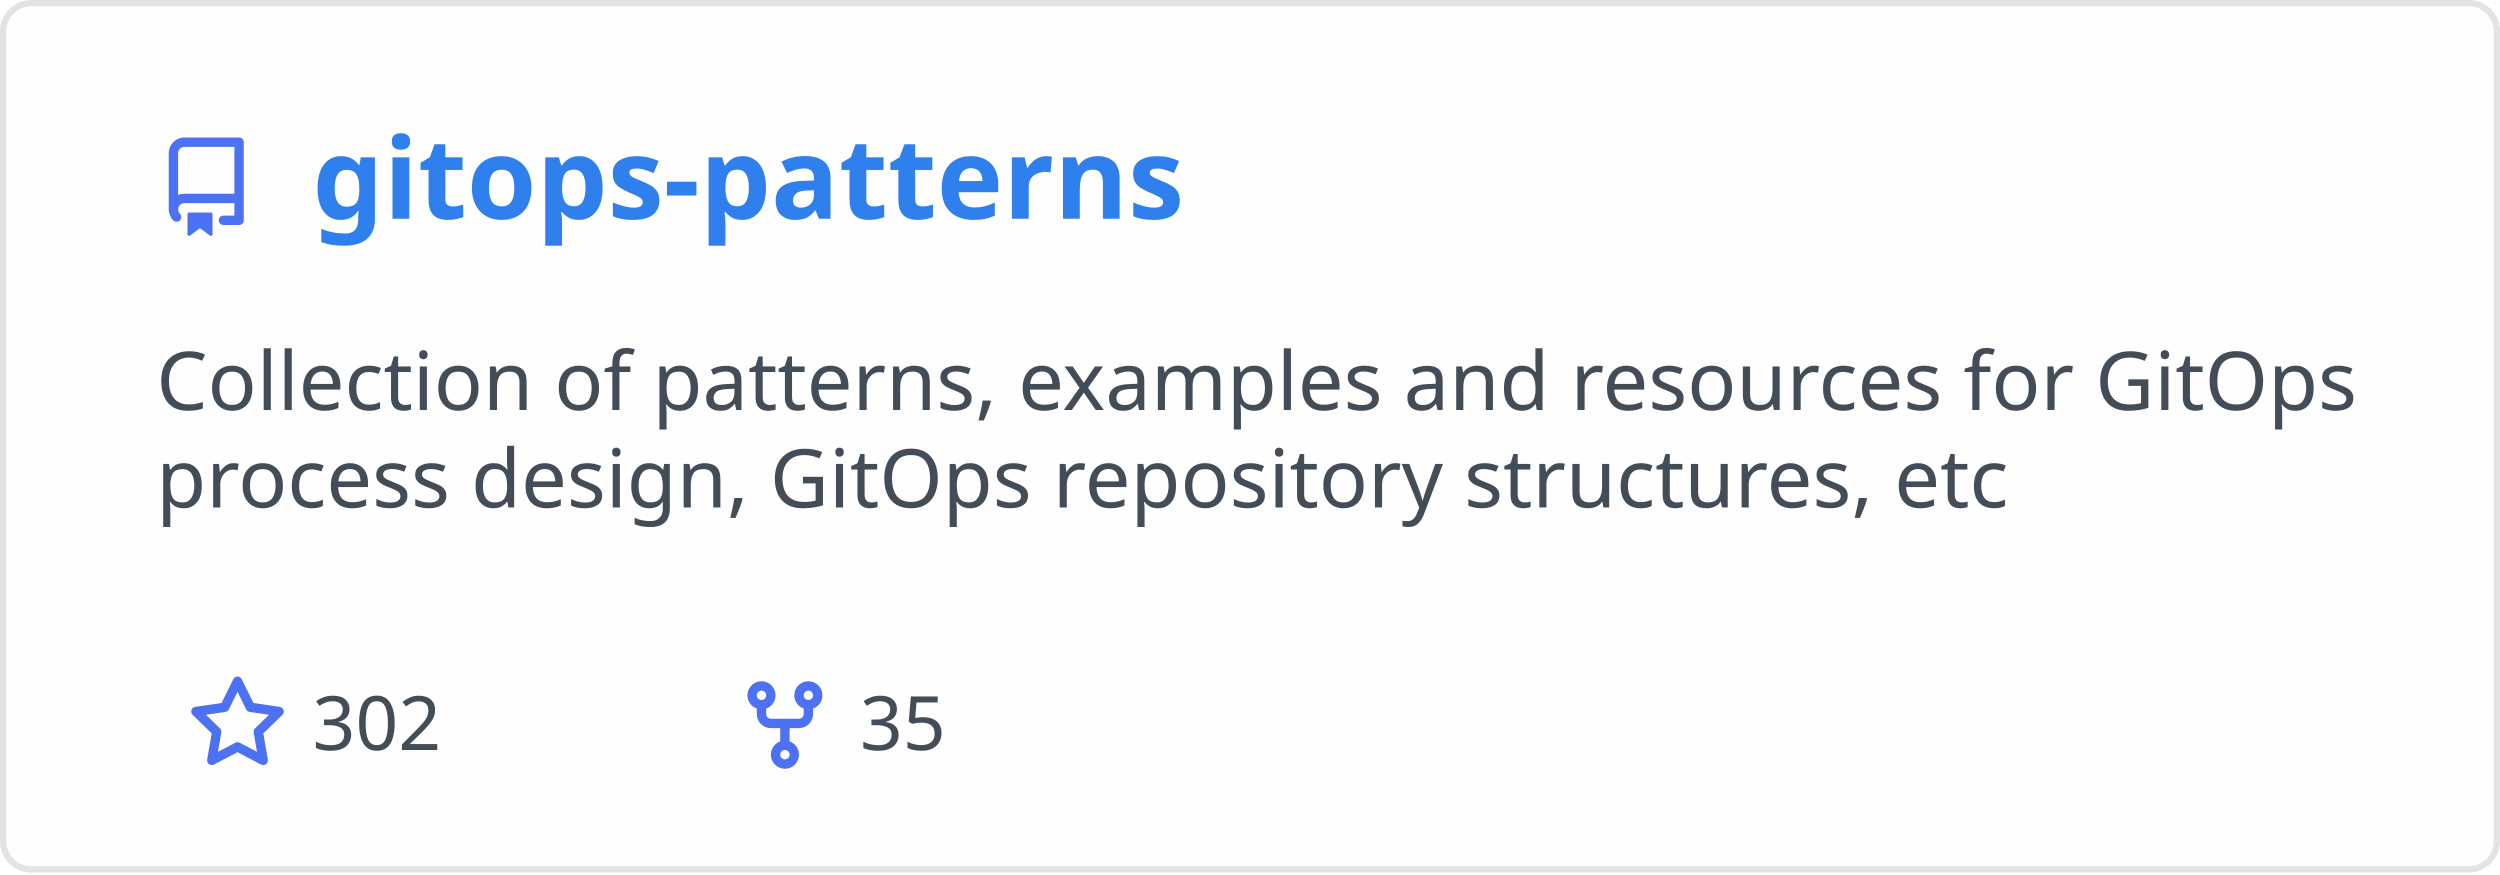
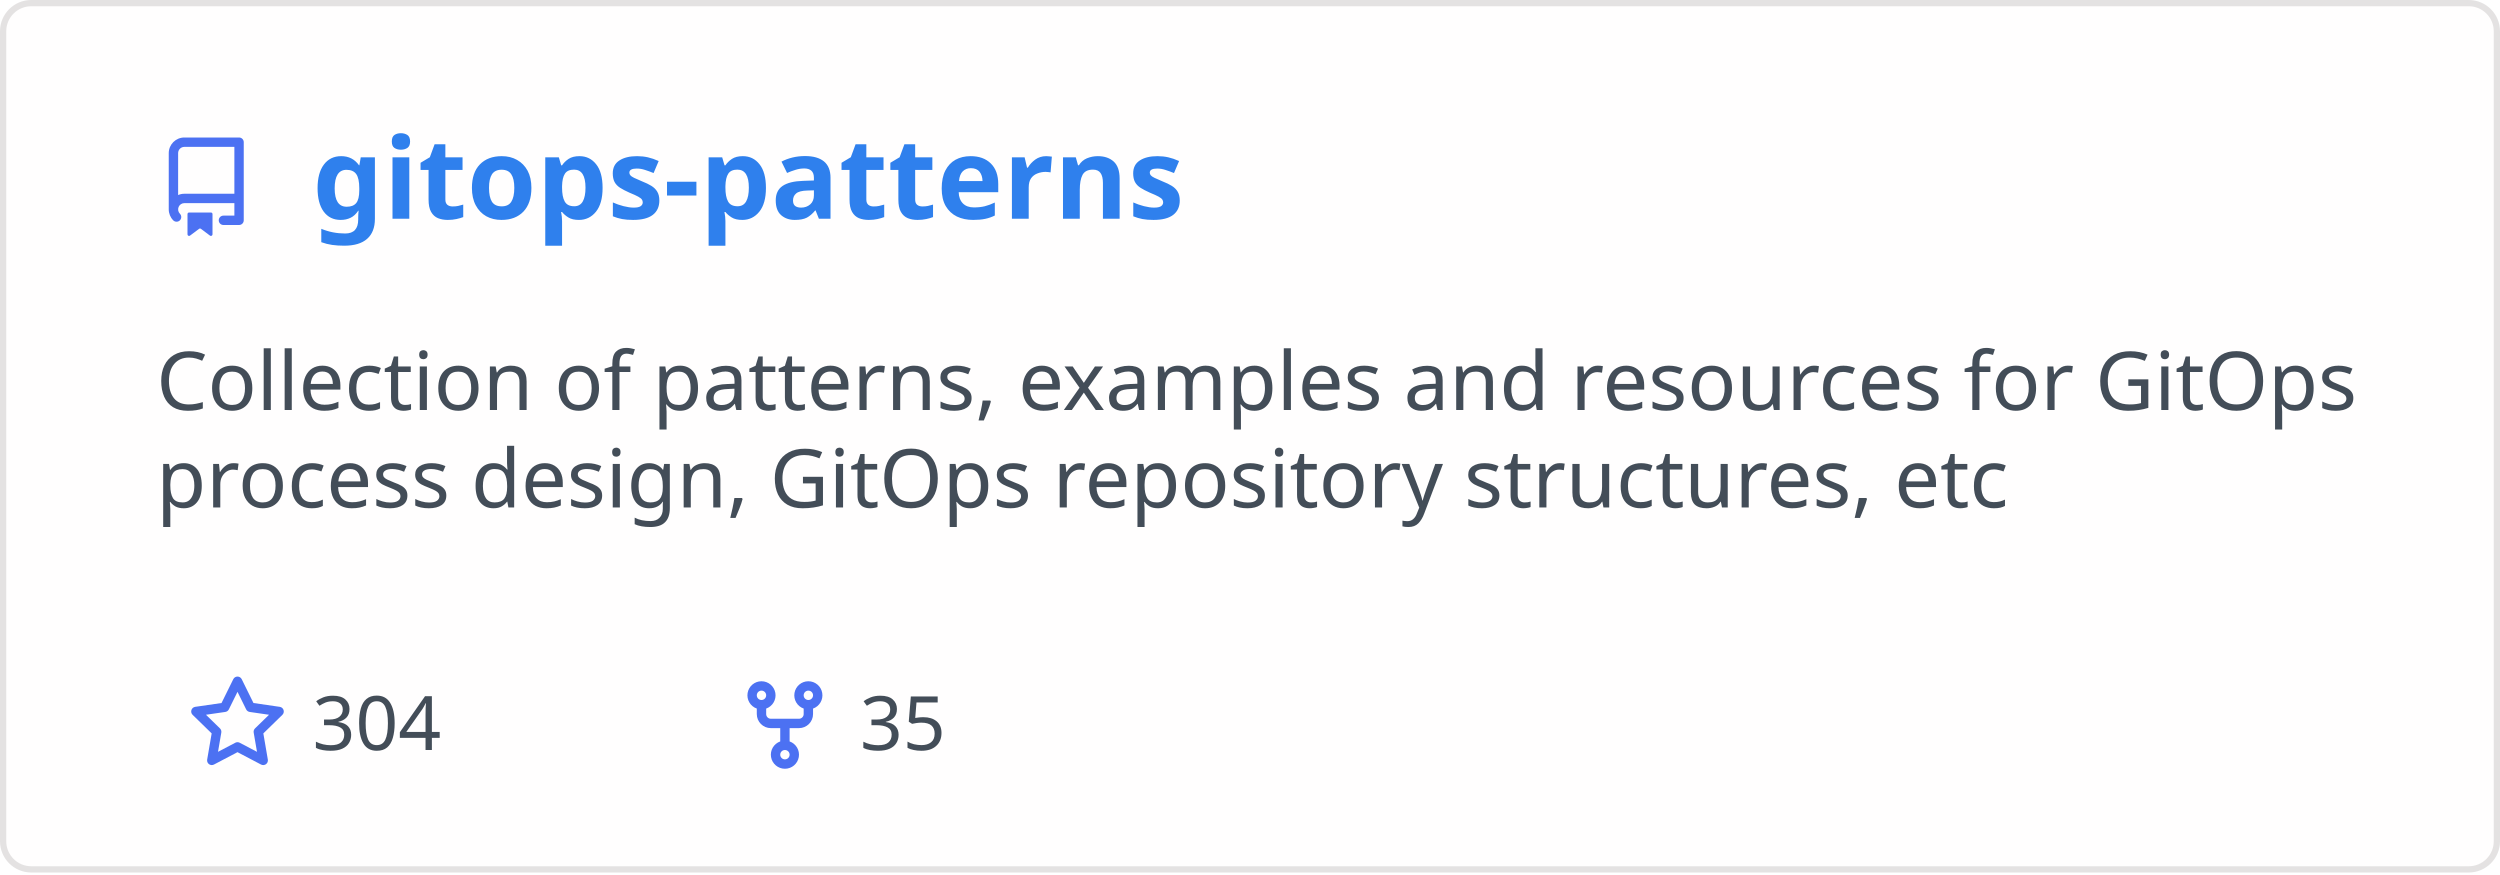
<svg xmlns="http://www.w3.org/2000/svg" width="400" height="140" viewBox="0 0 400 140" fill="none" role="img" aria-labelledby="descId">
  <style>
          .header {
            font: 600 18px 'Segoe UI', Ubuntu, Sans-Serif;
            fill: #2f80ed;
            animation: fadeInAnimation 0.8s ease-in-out forwards;
          }
          @supports(-moz-appearance: auto) {
            /* Selector detects Firefox */
            .header { font-size: 15.5px; }
          }
          
    .description { font: 400 13px 'Segoe UI', Ubuntu, Sans-Serif; fill: #434d58 }
    .gray { font: 400 12px 'Segoe UI', Ubuntu, Sans-Serif; fill: #434d58 }
    .icon { fill: #4c71f2 }
    .badge { font: 600 11px 'Segoe UI', Ubuntu, Sans-Serif; }
    .badge rect { opacity: 0.2 }
  

          
      /* Animations */
      @keyframes scaleInAnimation {
        from {
          transform: translate(-5px, 5px) scale(0);
        }
        to {
          transform: translate(-5px, 5px) scale(1);
        }
      }
      @keyframes fadeInAnimation {
        from {
          opacity: 0;
        }
        to {
          opacity: 1;
        }
      }
    
          * { animation-duration: 0s !important; animation-delay: 0s !important; }
        </style>
  <rect data-testid="card-bg" x="0.5" y="0.5" rx="4.5" height="99%" stroke="#e4e2e2" width="399" fill="#fffefe" stroke-opacity="1" />
  <g data-testid="card-title" transform="translate(25, 35)">
    <g transform="translate(0, 0)">
      <svg class="icon" x="0" y="-13" viewBox="0 0 16 16" version="1.1" width="16" height="16">
        <path fill-rule="evenodd" d="M2 2.5A2.5 2.5 0 014.5 0h8.75a.75.75 0 01.75.75v12.5a.75.75 0 01-.75.75h-2.5a.75.75 0 110-1.5h1.75v-2h-8a1 1 0 00-.714 1.7.75.75 0 01-1.072 1.05A2.495 2.495 0 012 11.5v-9zm10.5-1V9h-8c-.356 0-.694.074-1 .208V2.5a1 1 0 011-1h8zM5 12.25v3.25a.25.25 0 00.4.2l1.45-1.087a.25.25 0 01.3 0L8.6 15.7a.25.25 0 00.4-.2v-3.25a.25.25 0 00-.25-.25h-3.5a.25.25 0 00-.25.25z" />
      </svg>
    </g>
    <g transform="translate(25, 0)">
      <text x="0" y="0" class="header" data-testid="header">gitops-patterns</text>
    </g>
  </g>
  <g data-testid="main-card-body" transform="translate(0, 55)">
    <text class="description" x="25" y="-5">
      <tspan dy="1.2em" x="25">Collection of patterns, examples and resources for GitOps</tspan>
      <tspan dy="1.2em" x="25">process design, GitOps repository structures, etc</tspan>
    </text>
    <g transform="translate(30, 65)">
      <g transform="translate(0, 0)">
        <g transform="translate(0, 0)">
          <svg class="icon" y="-12" viewBox="0 0 16 16" version="1.1" width="16" height="16">
            <path fill-rule="evenodd" d="M8 .25a.75.75 0 01.673.418l1.882 3.815 4.21.612a.75.75 0 01.416 1.279l-3.046 2.97.719 4.192a.75.75 0 01-1.088.791L8 12.347l-3.766 1.98a.75.75 0 01-1.088-.79l.72-4.194L.818 6.374a.75.75 0 01.416-1.28l4.21-.611L7.327.668A.75.75 0 018 .25zm0 2.445L6.615 5.5a.75.75 0 01-.564.41l-3.097.45 2.24 2.184a.75.75 0 01.216.664l-.528 3.084 2.769-1.456a.75.75 0 01.698 0l2.77 1.456-.53-3.084a.75.75 0 01.216-.664l2.24-2.183-3.096-.45a.75.75 0 01-.564-.41L8 2.694v.001z" />
          </svg>
        </g>
        <g transform="translate(20, 0)">
-           <text data-testid="stargazers" class="gray">302</text>
+           <text data-testid="stargazers" class="gray">304</text>
        </g>
      </g>
      <g transform="translate(87.5875, 0)">
        <g transform="translate(0, 0)">
          <svg class="icon" y="-12" viewBox="0 0 16 16" version="1.1" width="16" height="16">
            <path fill-rule="evenodd" d="M5 3.25a.75.75 0 11-1.5 0 .75.75 0 011.5 0zm0 2.122a2.25 2.25 0 10-1.5 0v.878A2.25 2.25 0 005.75 8.5h1.5v2.128a2.251 2.251 0 101.5 0V8.5h1.5a2.25 2.25 0 002.25-2.25v-.878a2.25 2.25 0 10-1.5 0v.878a.75.75 0 01-.75.75h-4.5A.75.75 0 015 6.25v-.878zm3.75 7.378a.75.75 0 11-1.5 0 .75.75 0 011.5 0zm3-8.75a.75.75 0 100-1.5.75.75 0 000 1.5z" />
          </svg>
        </g>
        <g transform="translate(20, 0)">
          <text data-testid="forkcount" class="gray">35</text>
        </g>
      </g>
    </g>
  </g>
</svg>
